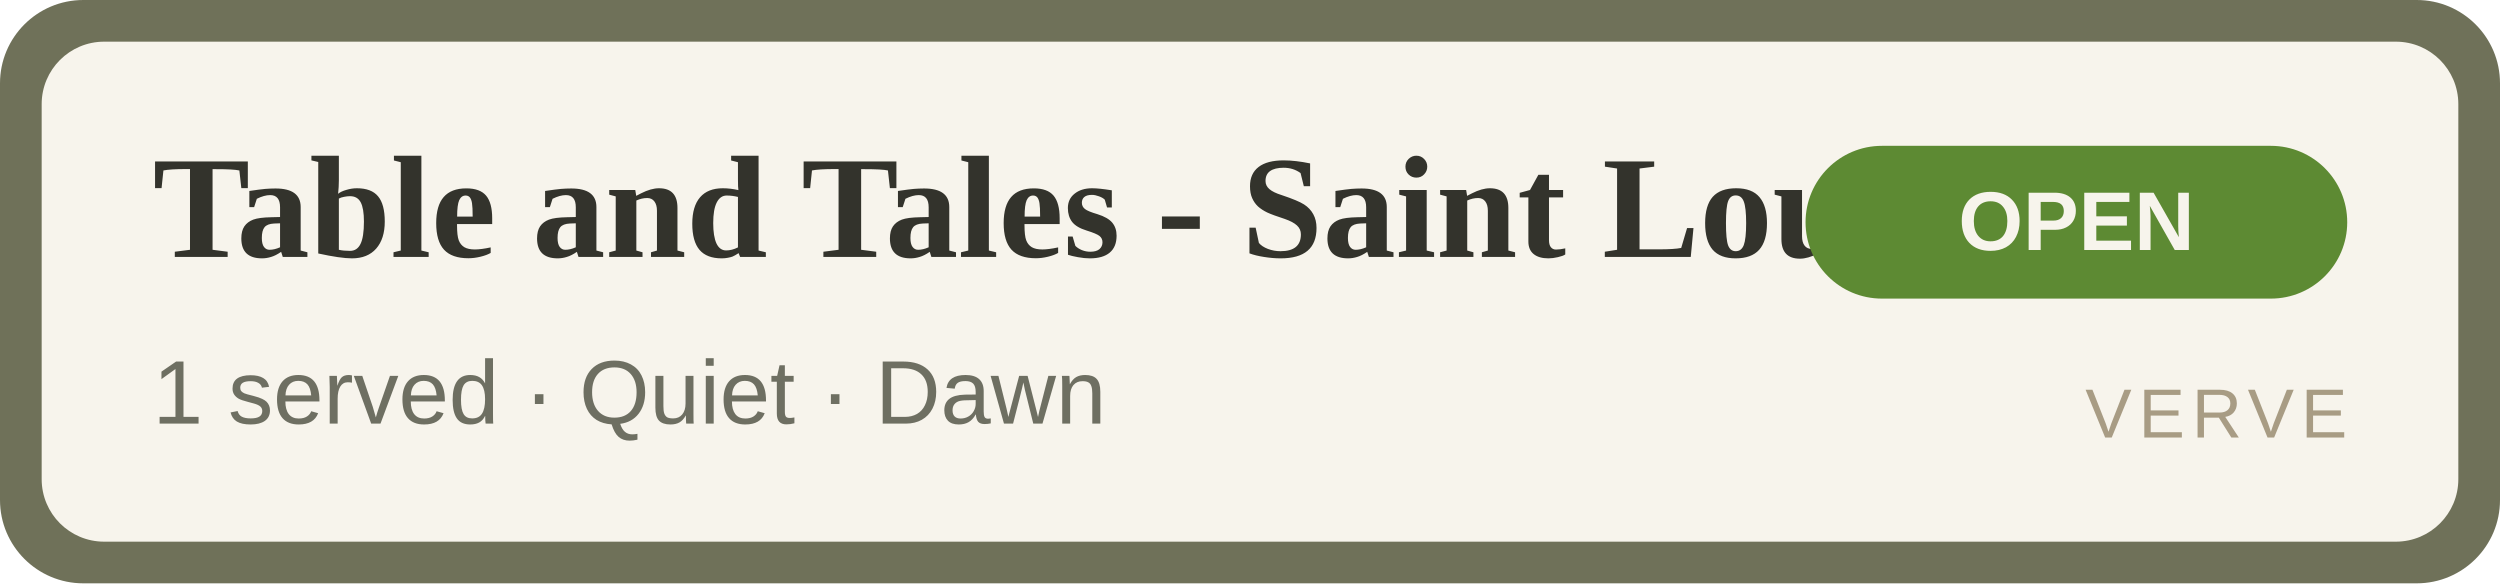
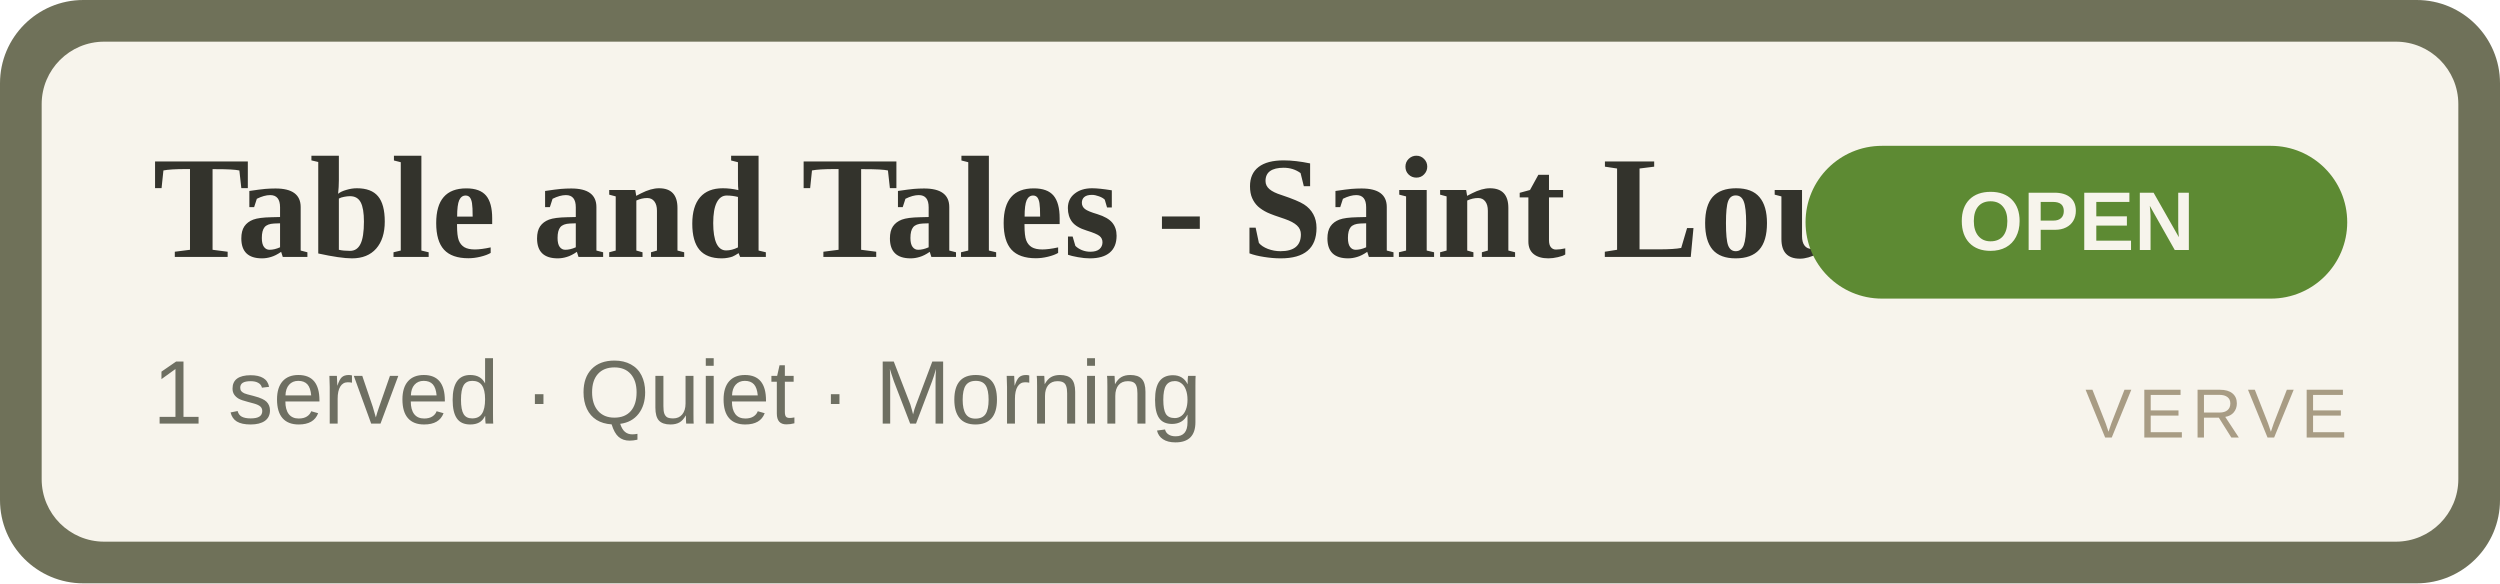
<svg xmlns="http://www.w3.org/2000/svg" width="360" height="84" viewBox="0 0 360 84" role="img" aria-label="Table and Tales - Saint Louis Isle OPEN">
  <rect width="360" height="84" rx="12" fill="#6f7159" />
  <rect x="6" y="6" width="348" height="72" rx="9" fill="#F7F4EC" />
  <text x="22" y="37" font-family="Georgia,'Times New Roman',serif" font-size="21" font-weight="700" fill="#33332C">Table and Tales - Saint Louis Isle</text>
-   <text x="22" y="61" font-family="Arial,Helvetica,sans-serif" font-size="13" fill="#6E6F62">1 served · Quiet · Dawn</text>
+   <text x="22" y="61" font-family="Arial,Helvetica,sans-serif" font-size="13" fill="#6E6F62">1 served · Quiet · Morning</text>
  <rect x="260" y="21" width="78" height="22" rx="11" fill="#5d8a33" />
  <text x="299" y="36" text-anchor="middle" font-family="Arial,Helvetica,sans-serif" font-size="12" font-weight="700" fill="#F7F4EC">OPEN</text>
  <text x="338" y="63" text-anchor="end" font-family="Arial,Helvetica,sans-serif" font-size="10" letter-spacing="1" fill="#A89C84">VERVE</text>
</svg>
